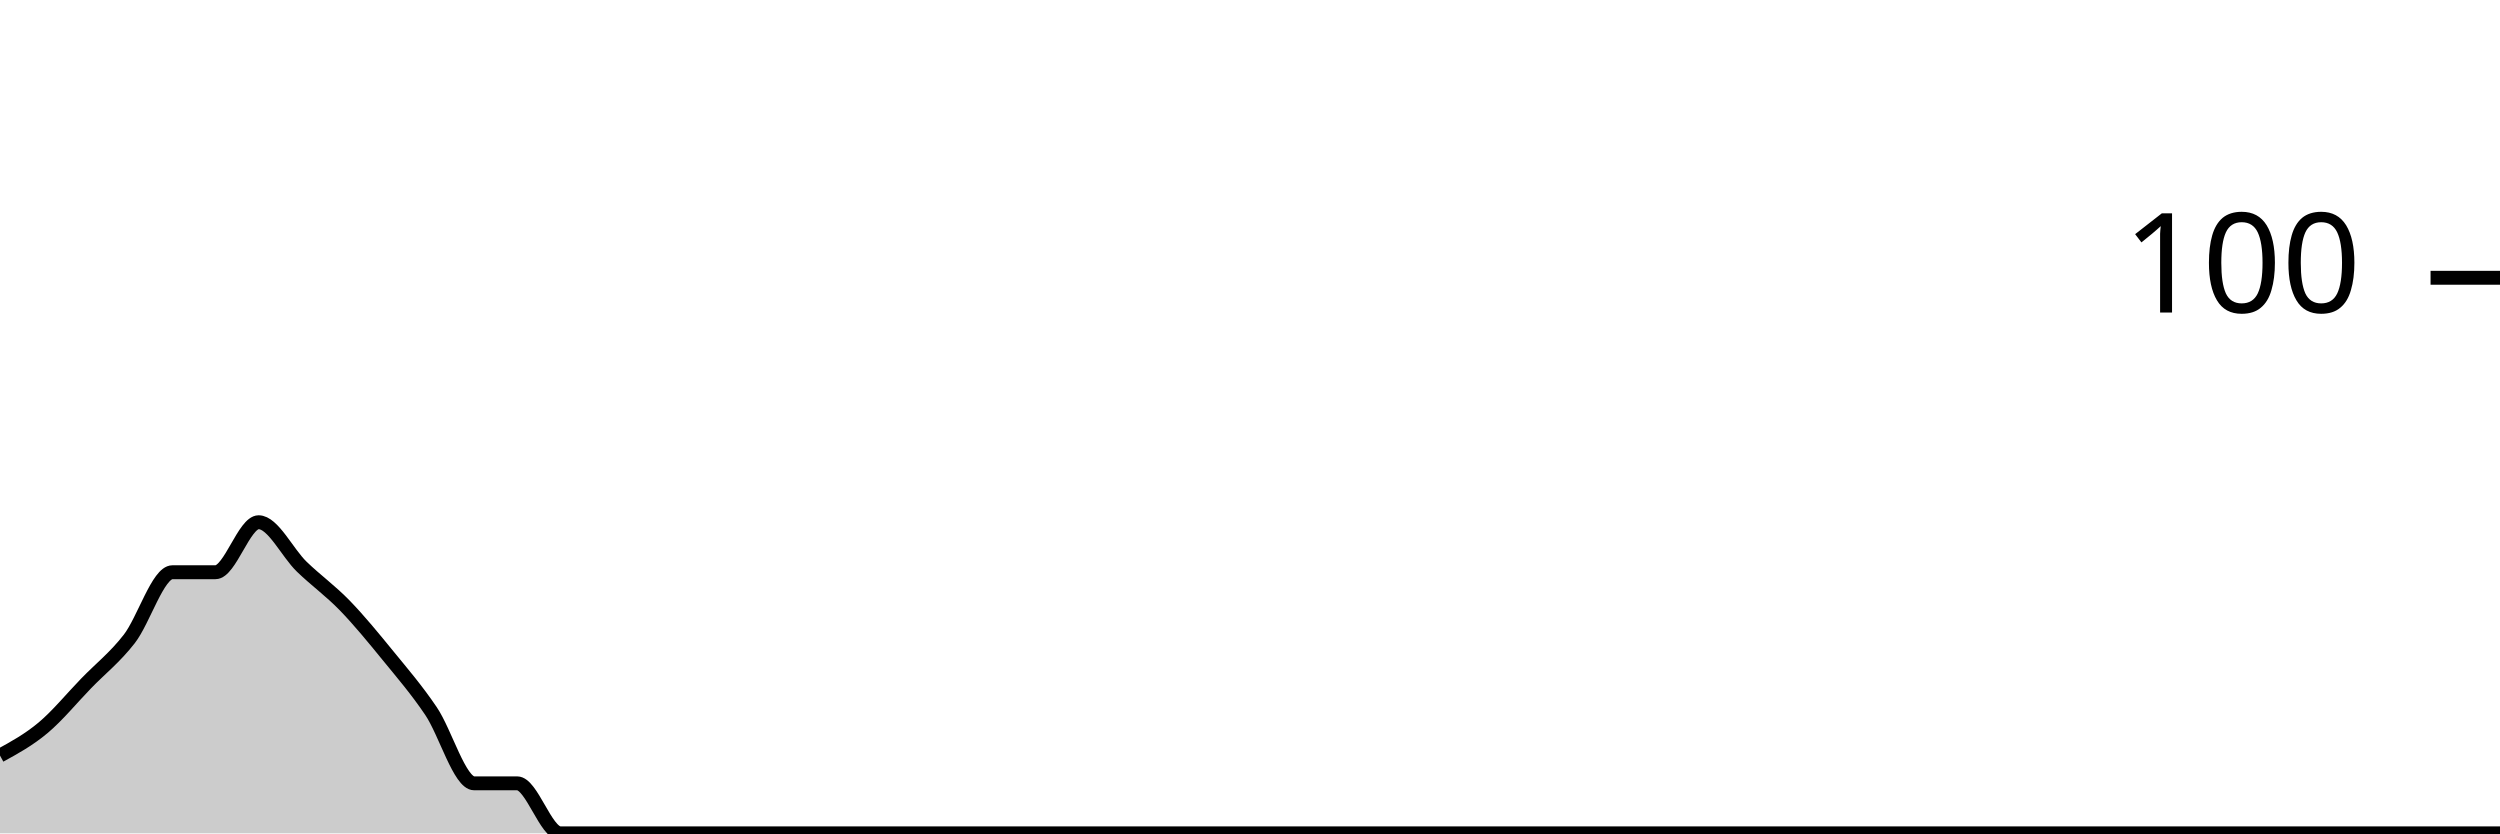
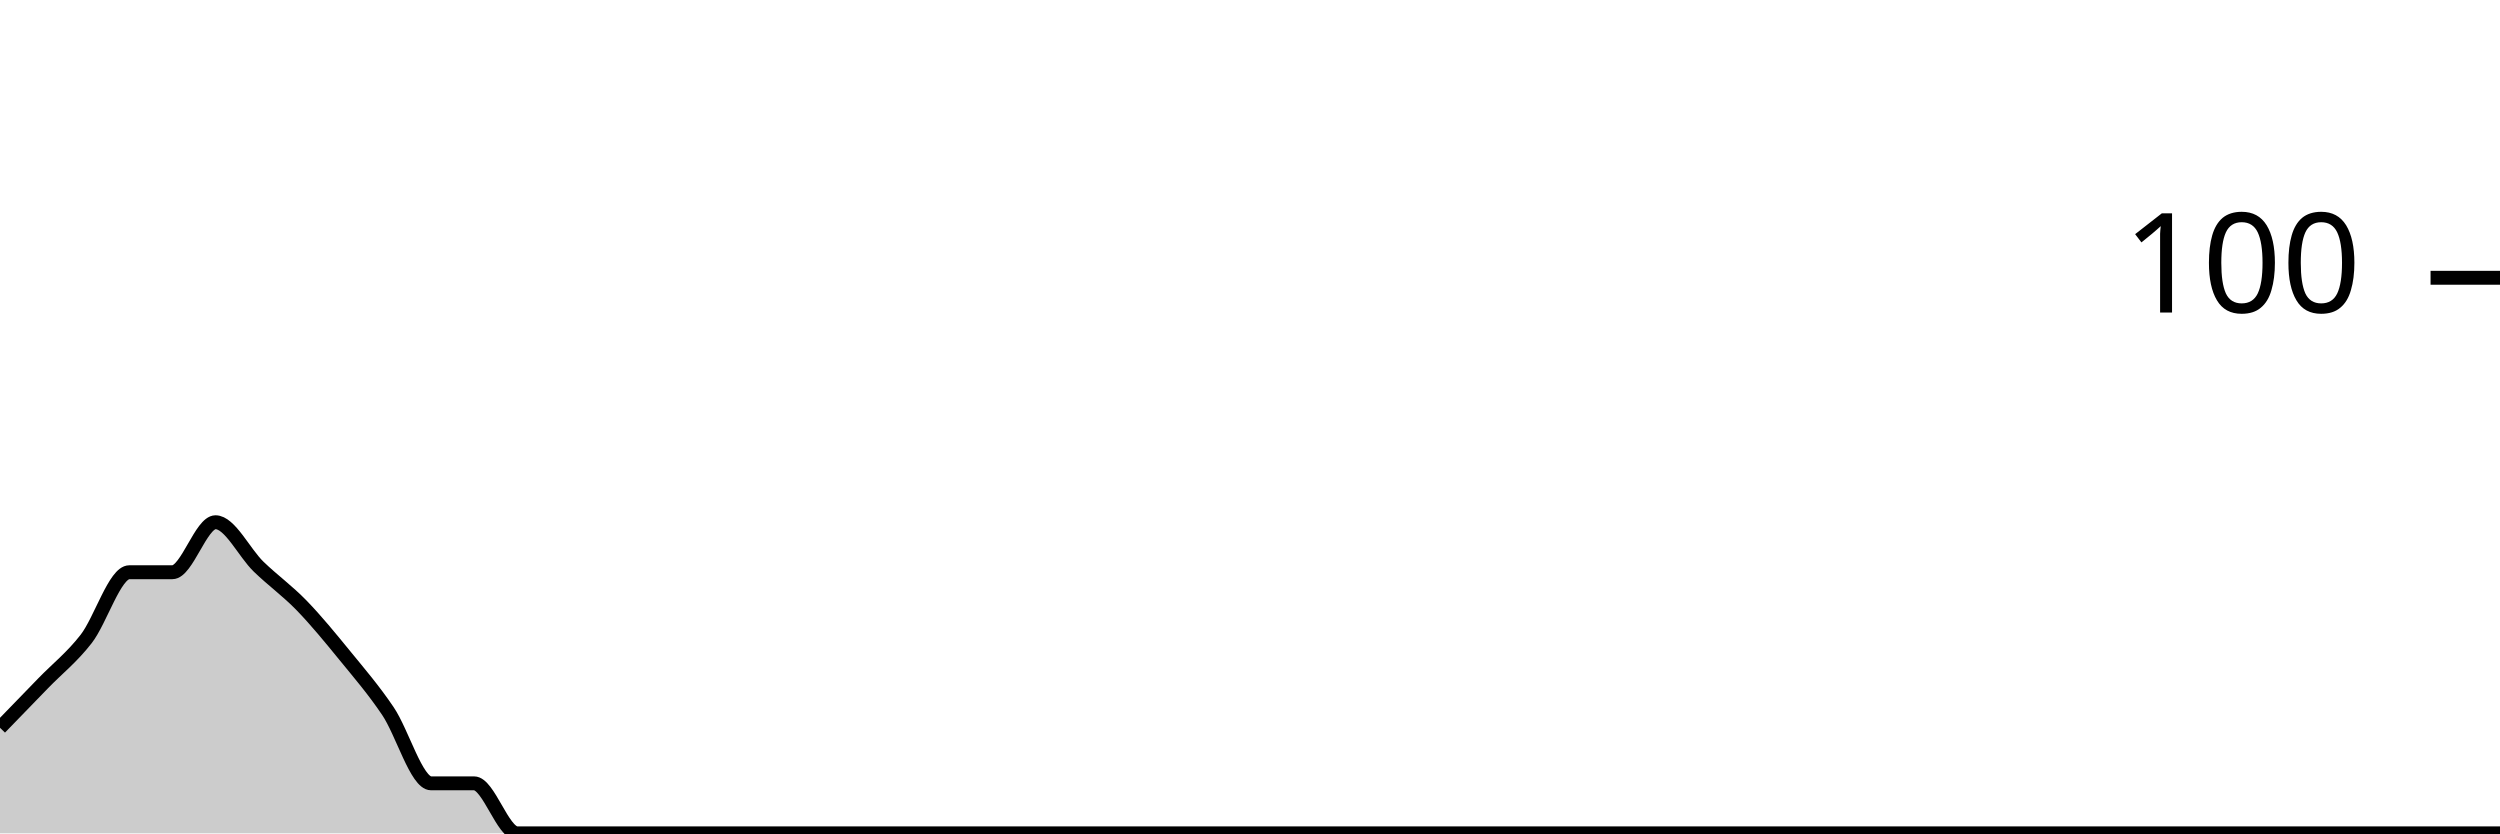
<svg xmlns="http://www.w3.org/2000/svg" viewBox="0 0 180 60">
  <g transform="translate(0,20)">
-     <path class="area" fill="rgba(0, 0, 0, 0.2)" d="M0,34.4C1.034,33.833,2.069,33.267,3.103,32.4C4.138,31.533,5.172,30.267,6.207,29.2C7.241,28.133,8.276,27.333,9.31,26C10.345,24.667,11.379,21.2,12.414,21.2C13.448,21.2,14.483,21.2,15.517,21.2C16.552,21.2,17.586,17.6,18.621,17.6C19.655,17.6,20.69,19.8,21.724,20.8C22.759,21.8,23.793,22.533,24.828,23.6C25.862,24.667,26.897,25.933,27.931,27.2C28.966,28.467,30,29.667,31.034,31.2C32.069,32.733,33.103,36.4,34.138,36.4C35.172,36.4,36.207,36.4,37.241,36.4C38.276,36.4,39.31,40,40.345,40C41.379,40,42.414,40,43.448,40C44.483,40,45.517,40,46.552,40C47.586,40,48.621,40,49.655,40C50.69,40,51.724,40,52.759,40C53.793,40,54.828,40,55.862,40C56.897,40,57.931,40,58.966,40C60,40,61.034,40,62.069,40C63.103,40,64.138,40,65.172,40C66.207,40,67.241,40,68.276,40C69.31,40,70.345,40,71.379,40C72.414,40,73.448,40,74.483,40C75.517,40,76.552,40,77.586,40C78.621,40,79.655,40,80.69,40C81.724,40,82.759,40,83.793,40C84.828,40,85.862,40,86.897,40C87.931,40,88.966,40,90,40C91.034,40,92.069,40,93.103,40C94.138,40,95.172,40,96.207,40C97.241,40,98.276,40,99.31,40C100.345,40,101.379,40,102.414,40C103.448,40,104.483,40,105.517,40C106.552,40,107.586,40,108.621,40C109.655,40,110.69,40,111.724,40C112.759,40,113.793,40,114.828,40C115.862,40,116.897,40,117.931,40C118.966,40,120,40,121.034,40C122.069,40,123.103,40,124.138,40C125.172,40,126.207,40,127.241,40C128.276,40,129.31,40,130.345,40C131.379,40,132.414,40,133.448,40C134.483,40,135.517,40,136.552,40C137.586,40,138.621,40,139.655,40C140.69,40,141.724,40,142.759,40C143.793,40,144.828,40,145.862,40C146.897,40,147.931,40,148.966,40C150,40,151.034,40,152.069,40C153.103,40,154.138,40,155.172,40C156.207,40,157.241,40,158.276,40C159.31,40,160.345,40,161.379,40C162.414,40,163.448,40,164.483,40C165.517,40,166.552,40,167.586,40C168.621,40,169.655,40,170.69,40C171.724,40,172.759,40,173.793,40C174.828,40,175.862,40,176.897,40C177.931,40,178.966,40,180,40L180,40C178.966,40,177.931,40,176.897,40C175.862,40,174.828,40,173.793,40C172.759,40,171.724,40,170.69,40C169.655,40,168.621,40,167.586,40C166.552,40,165.517,40,164.483,40C163.448,40,162.414,40,161.379,40C160.345,40,159.31,40,158.276,40C157.241,40,156.207,40,155.172,40C154.138,40,153.103,40,152.069,40C151.034,40,150,40,148.966,40C147.931,40,146.897,40,145.862,40C144.828,40,143.793,40,142.759,40C141.724,40,140.69,40,139.655,40C138.621,40,137.586,40,136.552,40C135.517,40,134.483,40,133.448,40C132.414,40,131.379,40,130.345,40C129.31,40,128.276,40,127.241,40C126.207,40,125.172,40,124.138,40C123.103,40,122.069,40,121.034,40C120,40,118.966,40,117.931,40C116.897,40,115.862,40,114.828,40C113.793,40,112.759,40,111.724,40C110.69,40,109.655,40,108.621,40C107.586,40,106.552,40,105.517,40C104.483,40,103.448,40,102.414,40C101.379,40,100.345,40,99.31,40C98.276,40,97.241,40,96.207,40C95.172,40,94.138,40,93.103,40C92.069,40,91.034,40,90,40C88.966,40,87.931,40,86.897,40C85.862,40,84.828,40,83.793,40C82.759,40,81.724,40,80.69,40C79.655,40,78.621,40,77.586,40C76.552,40,75.517,40,74.483,40C73.448,40,72.414,40,71.379,40C70.345,40,69.31,40,68.276,40C67.241,40,66.207,40,65.172,40C64.138,40,63.103,40,62.069,40C61.034,40,60,40,58.966,40C57.931,40,56.897,40,55.862,40C54.828,40,53.793,40,52.759,40C51.724,40,50.69,40,49.655,40C48.621,40,47.586,40,46.552,40C45.517,40,44.483,40,43.448,40C42.414,40,41.379,40,40.345,40C39.31,40,38.276,40,37.241,40C36.207,40,35.172,40,34.138,40C33.103,40,32.069,40,31.034,40C30,40,28.966,40,27.931,40C26.897,40,25.862,40,24.828,40C23.793,40,22.759,40,21.724,40C20.69,40,19.655,40,18.621,40C17.586,40,16.552,40,15.517,40C14.483,40,13.448,40,12.414,40C11.379,40,10.345,40,9.31,40C8.276,40,7.241,40,6.207,40C5.172,40,4.138,40,3.103,40C2.069,40,1.034,40,0,40Z" />
-     <path class="line" stroke="black" fill="none" d="M0,34.4C1.034,33.833,2.069,33.267,3.103,32.4C4.138,31.533,5.172,30.267,6.207,29.2C7.241,28.133,8.276,27.333,9.31,26C10.345,24.667,11.379,21.2,12.414,21.2C13.448,21.2,14.483,21.2,15.517,21.2C16.552,21.2,17.586,17.6,18.621,17.6C19.655,17.6,20.69,19.8,21.724,20.8C22.759,21.8,23.793,22.533,24.828,23.6C25.862,24.667,26.897,25.933,27.931,27.2C28.966,28.467,30,29.667,31.034,31.2C32.069,32.733,33.103,36.4,34.138,36.4C35.172,36.4,36.207,36.4,37.241,36.4C38.276,36.4,39.31,40,40.345,40C41.379,40,42.414,40,43.448,40C44.483,40,45.517,40,46.552,40C47.586,40,48.621,40,49.655,40C50.69,40,51.724,40,52.759,40C53.793,40,54.828,40,55.862,40C56.897,40,57.931,40,58.966,40C60,40,61.034,40,62.069,40C63.103,40,64.138,40,65.172,40C66.207,40,67.241,40,68.276,40C69.31,40,70.345,40,71.379,40C72.414,40,73.448,40,74.483,40C75.517,40,76.552,40,77.586,40C78.621,40,79.655,40,80.69,40C81.724,40,82.759,40,83.793,40C84.828,40,85.862,40,86.897,40C87.931,40,88.966,40,90,40C91.034,40,92.069,40,93.103,40C94.138,40,95.172,40,96.207,40C97.241,40,98.276,40,99.31,40C100.345,40,101.379,40,102.414,40C103.448,40,104.483,40,105.517,40C106.552,40,107.586,40,108.621,40C109.655,40,110.69,40,111.724,40C112.759,40,113.793,40,114.828,40C115.862,40,116.897,40,117.931,40C118.966,40,120,40,121.034,40C122.069,40,123.103,40,124.138,40C125.172,40,126.207,40,127.241,40C128.276,40,129.31,40,130.345,40C131.379,40,132.414,40,133.448,40C134.483,40,135.517,40,136.552,40C137.586,40,138.621,40,139.655,40C140.69,40,141.724,40,142.759,40C143.793,40,144.828,40,145.862,40C146.897,40,147.931,40,148.966,40C150,40,151.034,40,152.069,40C153.103,40,154.138,40,155.172,40C156.207,40,157.241,40,158.276,40C159.31,40,160.345,40,161.379,40C162.414,40,163.448,40,164.483,40C165.517,40,166.552,40,167.586,40C168.621,40,169.655,40,170.69,40C171.724,40,172.759,40,173.793,40C174.828,40,175.862,40,176.897,40C177.931,40,178.966,40,180,40" />
+     <path class="area" fill="rgba(0, 0, 0, 0.2)" d="M0,32.4C1.034,31.333,2.069,30.267,3.103,29.2C4.138,28.133,5.172,27.333,6.207,26C7.241,24.667,8.276,21.2,9.31,21.2C10.345,21.2,11.379,21.2,12.414,21.2C13.448,21.2,14.483,17.6,15.517,17.6C16.552,17.6,17.586,19.8,18.621,20.8C19.655,21.8,20.69,22.533,21.724,23.6C22.759,24.667,23.793,25.933,24.828,27.2C25.862,28.467,26.897,29.667,27.931,31.2C28.966,32.733,30,36.4,31.034,36.4C32.069,36.4,33.103,36.4,34.138,36.4C35.172,36.4,36.207,40,37.241,40C38.276,40,39.31,40,40.345,40C41.379,40,42.414,40,43.448,40C44.483,40,45.517,40,46.552,40C47.586,40,48.621,40,49.655,40C50.69,40,51.724,40,52.759,40C53.793,40,54.828,40,55.862,40C56.897,40,57.931,40,58.966,40C60,40,61.034,40,62.069,40C63.103,40,64.138,40,65.172,40C66.207,40,67.241,40,68.276,40C69.31,40,70.345,40,71.379,40C72.414,40,73.448,40,74.483,40C75.517,40,76.552,40,77.586,40C78.621,40,79.655,40,80.69,40C81.724,40,82.759,40,83.793,40C84.828,40,85.862,40,86.897,40C87.931,40,88.966,40,90,40C91.034,40,92.069,40,93.103,40C94.138,40,95.172,40,96.207,40C97.241,40,98.276,40,99.31,40C100.345,40,101.379,40,102.414,40C103.448,40,104.483,40,105.517,40C106.552,40,107.586,40,108.621,40C109.655,40,110.69,40,111.724,40C112.759,40,113.793,40,114.828,40C115.862,40,116.897,40,117.931,40C118.966,40,120,40,121.034,40C122.069,40,123.103,40,124.138,40C125.172,40,126.207,40,127.241,40C128.276,40,129.31,40,130.345,40C131.379,40,132.414,40,133.448,40C134.483,40,135.517,40,136.552,40C137.586,40,138.621,40,139.655,40C140.69,40,141.724,40,142.759,40C143.793,40,144.828,40,145.862,40C146.897,40,147.931,40,148.966,40C150,40,151.034,40,152.069,40C153.103,40,154.138,40,155.172,40C156.207,40,157.241,40,158.276,40C159.31,40,160.345,40,161.379,40C162.414,40,163.448,40,164.483,40C165.517,40,166.552,40,167.586,40C168.621,40,169.655,40,170.69,40C171.724,40,172.759,40,173.793,40C174.828,40,175.862,40,176.897,40C177.931,40,178.966,40,180,40L180,40C178.966,40,177.931,40,176.897,40C175.862,40,174.828,40,173.793,40C172.759,40,171.724,40,170.69,40C169.655,40,168.621,40,167.586,40C166.552,40,165.517,40,164.483,40C163.448,40,162.414,40,161.379,40C160.345,40,159.31,40,158.276,40C157.241,40,156.207,40,155.172,40C154.138,40,153.103,40,152.069,40C151.034,40,150,40,148.966,40C147.931,40,146.897,40,145.862,40C144.828,40,143.793,40,142.759,40C141.724,40,140.69,40,139.655,40C138.621,40,137.586,40,136.552,40C135.517,40,134.483,40,133.448,40C132.414,40,131.379,40,130.345,40C129.31,40,128.276,40,127.241,40C126.207,40,125.172,40,124.138,40C123.103,40,122.069,40,121.034,40C120,40,118.966,40,117.931,40C116.897,40,115.862,40,114.828,40C113.793,40,112.759,40,111.724,40C110.69,40,109.655,40,108.621,40C107.586,40,106.552,40,105.517,40C104.483,40,103.448,40,102.414,40C101.379,40,100.345,40,99.31,40C98.276,40,97.241,40,96.207,40C95.172,40,94.138,40,93.103,40C92.069,40,91.034,40,90,40C88.966,40,87.931,40,86.897,40C85.862,40,84.828,40,83.793,40C82.759,40,81.724,40,80.69,40C79.655,40,78.621,40,77.586,40C76.552,40,75.517,40,74.483,40C73.448,40,72.414,40,71.379,40C70.345,40,69.31,40,68.276,40C67.241,40,66.207,40,65.172,40C64.138,40,63.103,40,62.069,40C61.034,40,60,40,58.966,40C57.931,40,56.897,40,55.862,40C54.828,40,53.793,40,52.759,40C51.724,40,50.69,40,49.655,40C48.621,40,47.586,40,46.552,40C45.517,40,44.483,40,43.448,40C42.414,40,41.379,40,40.345,40C39.31,40,38.276,40,37.241,40C36.207,40,35.172,40,34.138,40C33.103,40,32.069,40,31.034,40C30,40,28.966,40,27.931,40C26.897,40,25.862,40,24.828,40C23.793,40,22.759,40,21.724,40C20.69,40,19.655,40,18.621,40C17.586,40,16.552,40,15.517,40C14.483,40,13.448,40,12.414,40C11.379,40,10.345,40,9.31,40C8.276,40,7.241,40,6.207,40C5.172,40,4.138,40,3.103,40C2.069,40,1.034,40,0,40Z" />
+     <path class="line" stroke="black" fill="none" d="M0,32.4C1.034,31.333,2.069,30.267,3.103,29.2C4.138,28.133,5.172,27.333,6.207,26C7.241,24.667,8.276,21.2,9.31,21.2C10.345,21.2,11.379,21.2,12.414,21.2C13.448,21.2,14.483,17.6,15.517,17.6C16.552,17.6,17.586,19.8,18.621,20.8C19.655,21.8,20.69,22.533,21.724,23.6C22.759,24.667,23.793,25.933,24.828,27.2C25.862,28.467,26.897,29.667,27.931,31.2C28.966,32.733,30,36.4,31.034,36.4C32.069,36.4,33.103,36.4,34.138,36.4C35.172,36.4,36.207,40,37.241,40C38.276,40,39.31,40,40.345,40C41.379,40,42.414,40,43.448,40C44.483,40,45.517,40,46.552,40C47.586,40,48.621,40,49.655,40C50.69,40,51.724,40,52.759,40C53.793,40,54.828,40,55.862,40C56.897,40,57.931,40,58.966,40C60,40,61.034,40,62.069,40C63.103,40,64.138,40,65.172,40C66.207,40,67.241,40,68.276,40C69.31,40,70.345,40,71.379,40C72.414,40,73.448,40,74.483,40C75.517,40,76.552,40,77.586,40C78.621,40,79.655,40,80.69,40C81.724,40,82.759,40,83.793,40C84.828,40,85.862,40,86.897,40C87.931,40,88.966,40,90,40C91.034,40,92.069,40,93.103,40C94.138,40,95.172,40,96.207,40C97.241,40,98.276,40,99.31,40C100.345,40,101.379,40,102.414,40C103.448,40,104.483,40,105.517,40C106.552,40,107.586,40,108.621,40C109.655,40,110.69,40,111.724,40C112.759,40,113.793,40,114.828,40C115.862,40,116.897,40,117.931,40C118.966,40,120,40,121.034,40C122.069,40,123.103,40,124.138,40C125.172,40,126.207,40,127.241,40C128.276,40,129.31,40,130.345,40C131.379,40,132.414,40,133.448,40C134.483,40,135.517,40,136.552,40C137.586,40,138.621,40,139.655,40C140.69,40,141.724,40,142.759,40C143.793,40,144.828,40,145.862,40C146.897,40,147.931,40,148.966,40C150,40,151.034,40,152.069,40C153.103,40,154.138,40,155.172,40C156.207,40,157.241,40,158.276,40C159.31,40,160.345,40,161.379,40C162.414,40,163.448,40,164.483,40C165.517,40,166.552,40,167.586,40C168.621,40,169.655,40,170.69,40C171.724,40,172.759,40,173.793,40C174.828,40,175.862,40,176.897,40C177.931,40,178.966,40,180,40" />
    <path class="axis-ceiling" stroke-width="1" stroke="black" fill="none" d="M175,0L180,0" />
    <text class="axis-ceiling-label" font-family="sans-serif" text-anchor="end" font-size="10px" x="170" y="2.5">100</text>
  </g>
</svg>
